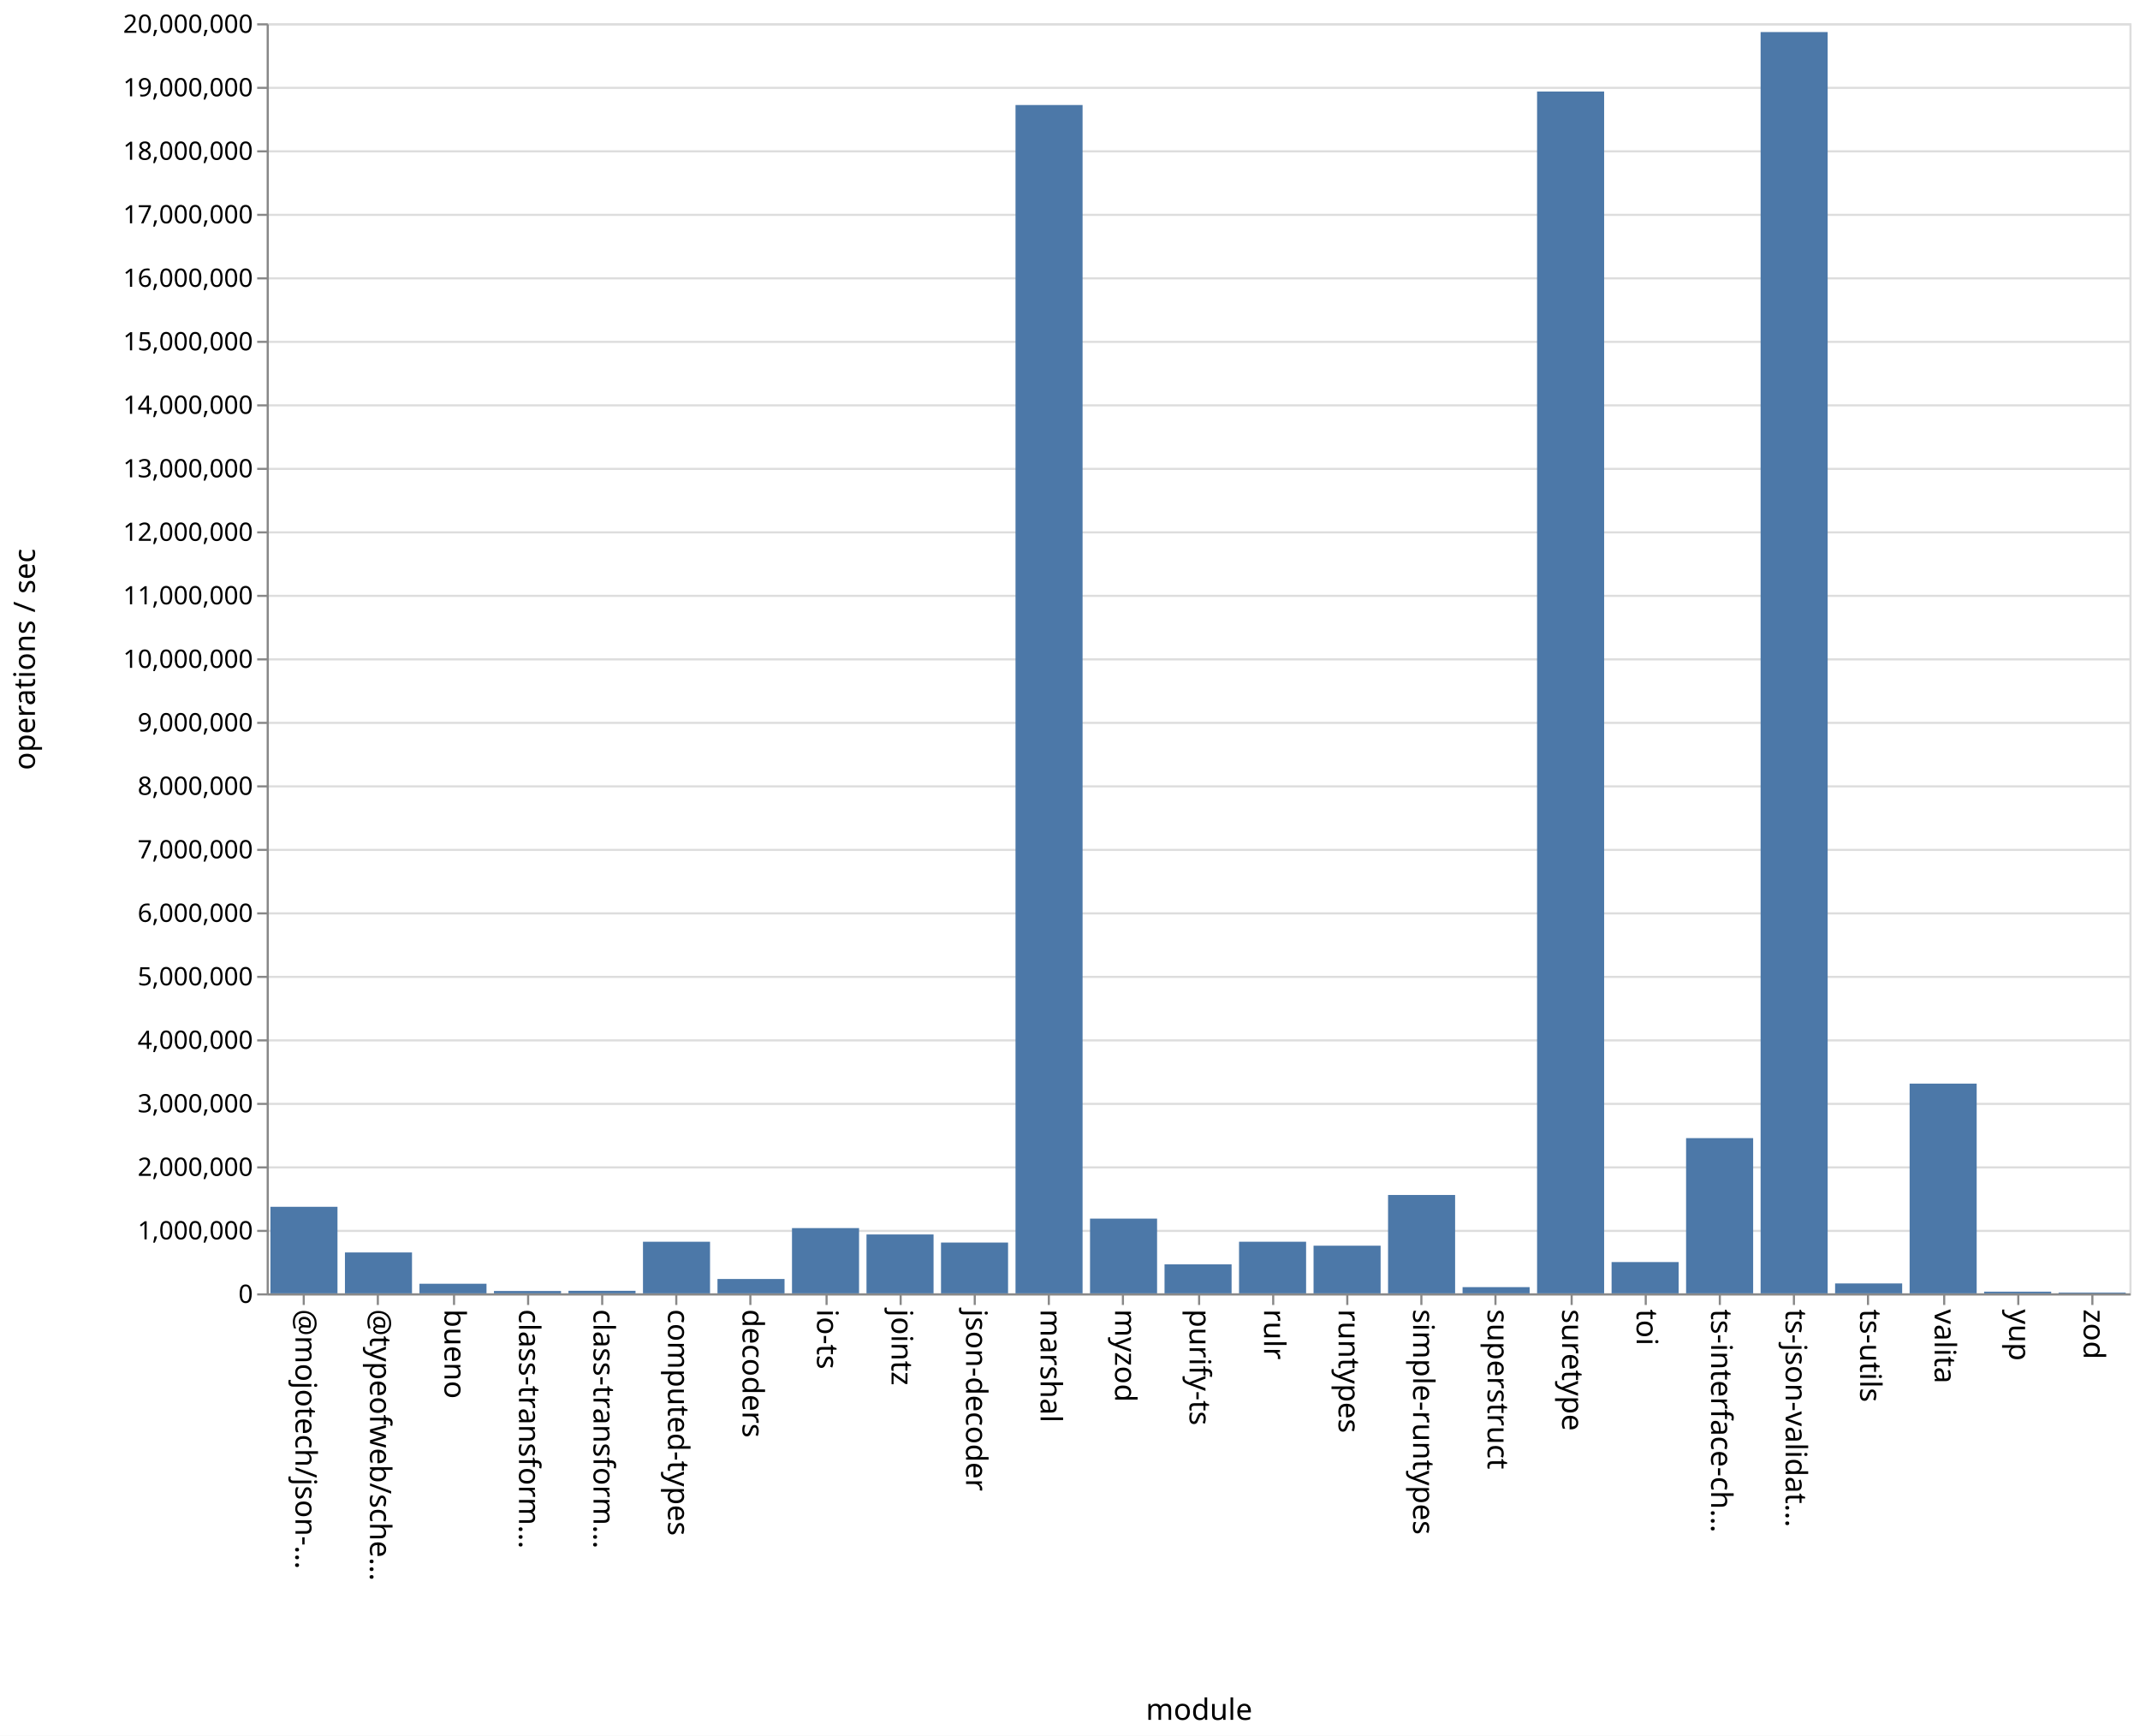
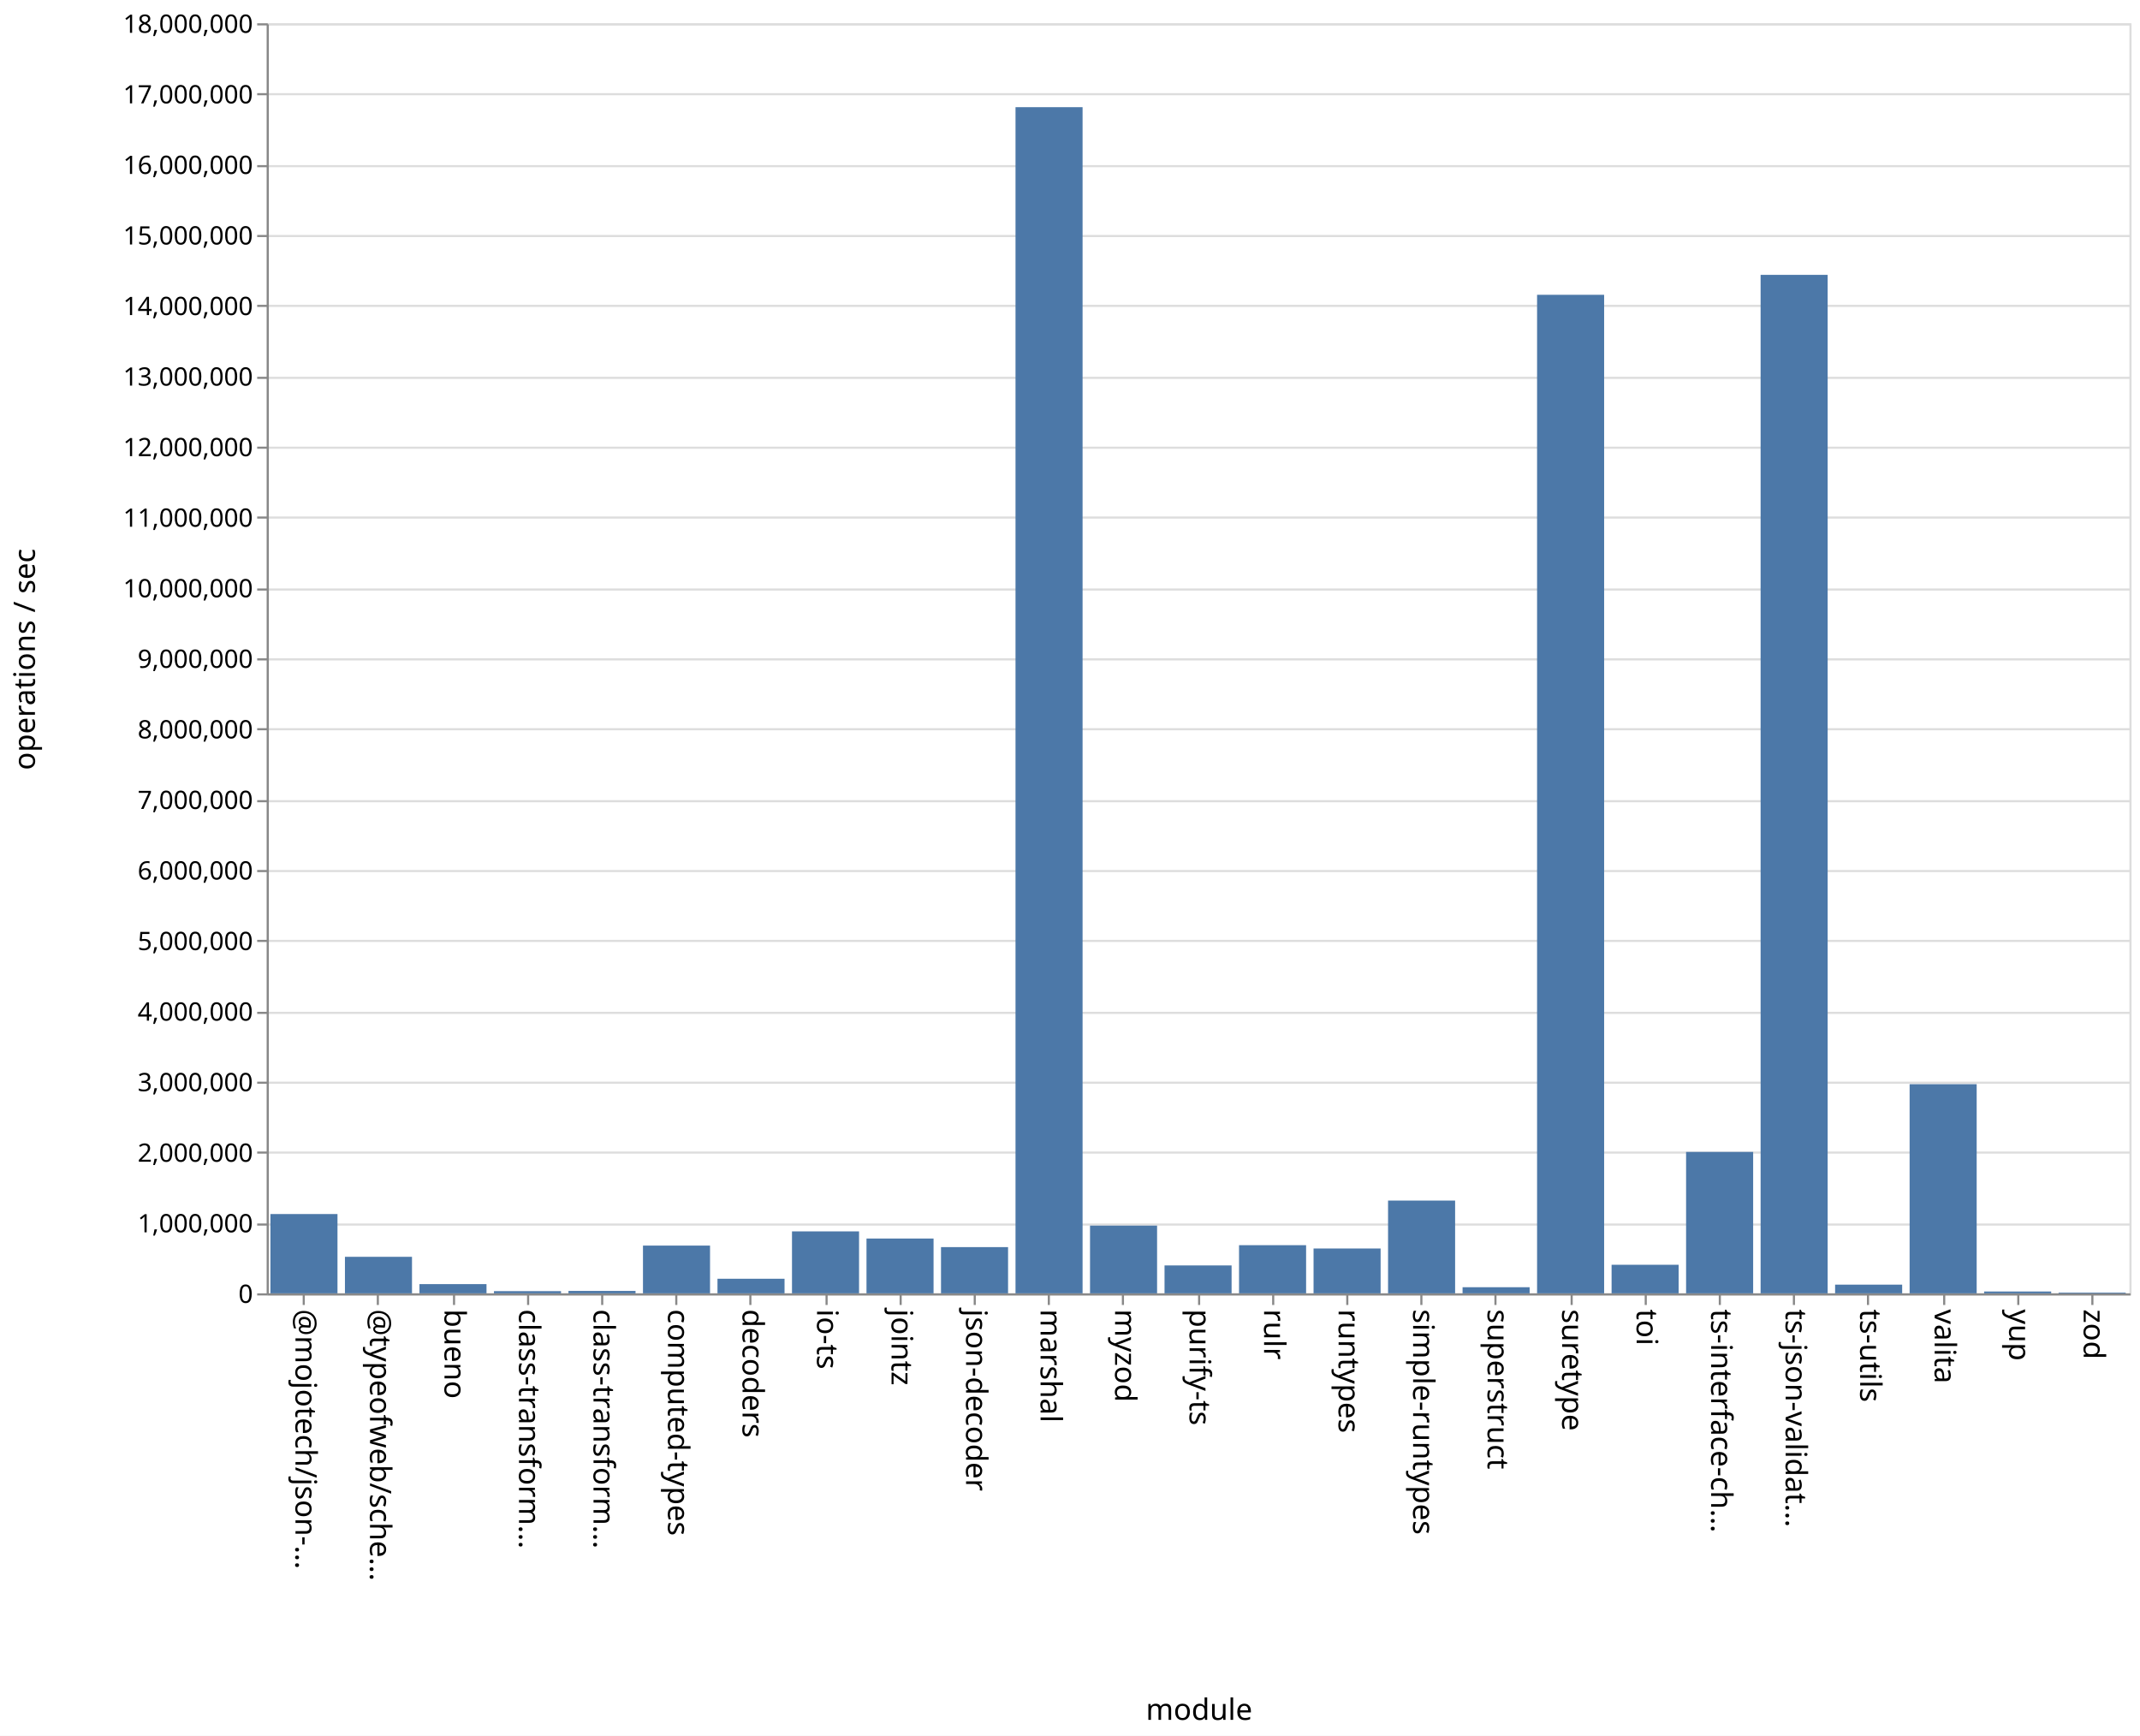
<svg xmlns="http://www.w3.org/2000/svg" class="marks" width="1011" height="820">
  <path fill="#fff" d="M0 0h1011v820H0z" />
  <g class="mark-group role-frame root" aria-roledescription="group mark container" fill="none" stroke-miterlimit="10">
    <path class="background" aria-hidden="true" d="M126.5 11.5h880v600h-880z" stroke="#ddd" />
-     <g class="mark-group role-axis" aria-roledescription="axis" aria-label="Y-axis for a linear scale with values from 0 to 20,000,000">
+     <g class="mark-group role-axis" aria-roledescription="axis" aria-label="Y-axis for a linear scale with values from 0 to 18,000,000">
      <path class="background" aria-hidden="true" d="M126.5 11.5z" pointer-events="none" />
      <g class="mark-rule role-axis-grid" pointer-events="none" stroke="#ddd">
-         <path d="M126.5 611.5h880M126.5 581.5h880M126.5 551.5h880M126.5 521.5h880M126.5 491.5h880M126.5 461.5h880M126.5 431.5h880M126.5 401.5h880M126.5 371.5h880M126.5 341.5h880M126.5 311.5h880M126.5 281.5h880M126.5 251.5h880M126.5 221.5h880M126.5 191.5h880M126.5 161.5h880M126.5 131.5h880M126.5 101.5h880M126.5 71.5h880M126.5 41.5h880M126.5 11.5h880" />
+         <path d="M126.5 611.5h880M126.5 578.5h880M126.5 544.5h880M126.5 511.5h880M126.5 478.5h880M126.5 444.5h880M126.5 411.5h880M126.5 378.5h880M126.5 344.5h880M126.5 311.5h880M126.5 278.5h880M126.5 244.5h880M126.5 211.5h880M126.5 178.5h880M126.5 144.5h880M126.5 111.5h880M126.5 78.5h880M126.5 44.5h880M126.5 11.5h880" />
      </g>
    </g>
    <g class="mark-group role-axis" aria-roledescription="axis" aria-label="X-axis titled 'module' for a discrete scale with 25 values: @mojotech/json-type-validation, @typeofweb/schema, bueno, class-transformer-validator-async, class-transformer-validator-sync, ending with zod">
      <path class="background" aria-hidden="true" d="M126.5 611.5z" pointer-events="none" />
      <g class="mark-rule role-axis-tick" pointer-events="none" stroke="#888">
        <path d="M143.5 611.5v5M178.5 611.5v5M214.5 611.5v5M249.5 611.5v5M284.5 611.5v5M319.5 611.5v5M354.5 611.5v5M390.5 611.5v5M425.5 611.5v5M460.5 611.5v5M495.5 611.5v5M530.5 611.5v5M566.5 611.5v5M601.5 611.5v5M636.5 611.5v5M671.5 611.5v5M706.5 611.5v5M742.5 611.5v5M777.5 611.5v5M812.5 611.5v5M847.5 611.5v5M882.5 611.5v5M918.5 611.5v5M953.5 611.5v5M988.5 611.5v5" />
      </g>
      <g class="mark-text role-axis-label" pointer-events="none" font-family="sans-serif" font-size="14" fill="#000">
        <text transform="rotate(90 -239.45 379.05)">@mojotech/json-…</text>
        <text transform="rotate(90 -221.85 396.65)">@typeofweb/sche…</text>
        <text transform="rotate(90 -204.25 414.25)">bueno</text>
        <text transform="rotate(90 -186.65 431.85)">class-transform…</text>
        <text transform="rotate(90 -169.05 449.45)">class-transform…</text>
        <text transform="rotate(90 -151.45 467.05)">computed-types</text>
        <text transform="rotate(90 -133.85 484.65)">decoders</text>
        <text transform="rotate(90 -116.25 502.25)">io-ts</text>
        <text transform="rotate(90 -98.65 519.85)">jointz</text>
        <text transform="rotate(90 -81.05 537.45)">json-decoder</text>
        <text transform="rotate(90 -63.45 555.05)">marshal</text>
        <text transform="rotate(90 -45.85 572.65)">myzod</text>
        <text transform="rotate(90 -28.25 590.25)">purify-ts</text>
        <text transform="rotate(90 -10.65 607.85)">rulr</text>
        <text transform="rotate(90 6.95 625.45)">runtypes</text>
        <text transform="rotate(90 24.55 643.05)">simple-runtypes</text>
        <text transform="rotate(90 42.15 660.65)">superstruct</text>
        <text transform="rotate(90 59.75 678.25)">suretype</text>
        <text transform="rotate(90 77.35 695.85)">toi</text>
        <text transform="rotate(90 94.95 713.45)">ts-interface-ch…</text>
        <text transform="rotate(90 112.55 731.05)">ts-json-validat…</text>
        <text transform="rotate(90 130.15 748.65)">ts-utils</text>
        <text transform="rotate(90 147.75 766.25)">valita</text>
        <text transform="rotate(90 165.35 783.85)">yup</text>
        <text transform="rotate(90 182.95 801.45)">zod</text>
      </g>
      <path stroke="#888" d="M126.5 611.5h880" class="mark-rule role-axis-domain" pointer-events="none" />
      <text text-anchor="middle" transform="translate(566.5 812.5)" font-family="sans-serif" font-size="14" fill="#000" class="mark-text role-axis-title" pointer-events="none">module</text>
    </g>
-     <g class="mark-group role-axis" aria-roledescription="axis" aria-label="Y-axis titled 'operations / sec' for a linear scale with values from 0 to 20,000,000">
+     <g class="mark-group role-axis" aria-roledescription="axis" aria-label="Y-axis titled 'operations / sec' for a linear scale with values from 0 to 18,000,000">
      <path class="background" aria-hidden="true" d="M126.5 11.5z" pointer-events="none" />
      <g class="mark-rule role-axis-tick" pointer-events="none" stroke="#888">
-         <path d="M126.5 611.5h-5M126.5 581.5h-5M126.5 551.5h-5M126.5 521.5h-5M126.5 491.5h-5M126.5 461.5h-5M126.5 431.5h-5M126.5 401.5h-5M126.5 371.5h-5M126.5 341.5h-5M126.5 311.5h-5M126.5 281.5h-5M126.5 251.5h-5M126.5 221.5h-5M126.5 191.5h-5M126.5 161.5h-5M126.5 131.5h-5M126.5 101.5h-5M126.5 71.5h-5M126.5 41.5h-5M126.5 11.5h-5" />
+         <path d="M126.5 611.5h-5M126.5 578.5h-5M126.5 544.5h-5M126.5 511.5h-5M126.5 478.5h-5M126.5 444.5h-5M126.5 411.5h-5M126.5 378.5h-5M126.5 344.5h-5M126.5 311.5h-5M126.5 278.5h-5M126.5 244.5h-5M126.5 211.5h-5M126.5 178.5h-5M126.5 144.5h-5M126.5 111.5h-5M126.5 78.5h-5M126.5 44.5h-5M126.5 11.5h-5" />
      </g>
      <g class="mark-text role-axis-label" pointer-events="none" text-anchor="end" font-family="sans-serif" font-size="12" fill="#000">
        <text transform="translate(119.5 615.5)">0</text>
-         <text transform="translate(119.5 585.5)">1,000,000</text>
-         <text transform="translate(119.5 555.5)">2,000,000</text>
-         <text transform="translate(119.5 525.5)">3,000,000</text>
-         <text transform="translate(119.5 495.5)">4,000,000</text>
-         <text transform="translate(119.5 465.5)">5,000,000</text>
-         <text transform="translate(119.5 435.5)">6,000,000</text>
-         <text transform="translate(119.5 405.5)">7,000,000</text>
-         <text transform="translate(119.5 375.5)">8,000,000</text>
-         <text transform="translate(119.5 345.5)">9,000,000</text>
-         <text transform="translate(119.5 315.5)">10,000,000</text>
-         <text transform="translate(119.5 285.5)">11,000,000</text>
-         <text transform="translate(119.5 255.5)">12,000,000</text>
-         <text transform="translate(119.5 225.5)">13,000,000</text>
-         <text transform="translate(119.5 195.5)">14,000,000</text>
-         <text transform="translate(119.5 165.5)">15,000,000</text>
-         <text transform="translate(119.5 135.5)">16,000,000</text>
-         <text transform="translate(119.5 105.5)">17,000,000</text>
-         <text transform="translate(119.5 75.5)">18,000,000</text>
-         <text transform="translate(119.5 45.5)">19,000,000</text>
-         <text transform="translate(119.5 15.5)">20,000,000</text>
+         <text transform="translate(119.5 582.167)">1,000,000</text>
+         <text transform="translate(119.5 548.833)">2,000,000</text>
+         <text transform="translate(119.5 515.5)">3,000,000</text>
+         <text transform="translate(119.5 482.167)">4,000,000</text>
+         <text transform="translate(119.5 448.833)">5,000,000</text>
+         <text transform="translate(119.5 415.5)">6,000,000</text>
+         <text transform="translate(119.5 382.167)">7,000,000</text>
+         <text transform="translate(119.5 348.833)">8,000,000</text>
+         <text transform="translate(119.5 315.5)">9,000,000</text>
+         <text transform="translate(119.5 282.167)">10,000,000</text>
+         <text transform="translate(119.5 248.833)">11,000,000</text>
+         <text transform="translate(119.5 215.5)">12,000,000</text>
+         <text transform="translate(119.5 182.167)">13,000,000</text>
+         <text transform="translate(119.5 148.833)">14,000,000</text>
+         <text transform="translate(119.5 115.5)">15,000,000</text>
+         <text transform="translate(119.5 82.167)">16,000,000</text>
+         <text transform="translate(119.5 48.833)">17,000,000</text>
+         <text transform="translate(119.5 15.5)">18,000,000</text>
      </g>
      <path stroke="#888" d="M126.5 611.5v-600" class="mark-rule role-axis-domain" pointer-events="none" />
      <text text-anchor="middle" transform="rotate(-90 164 147.5)" font-family="sans-serif" font-size="14" fill="#000" class="mark-text role-axis-title" pointer-events="none">operations / sec</text>
    </g>
    <g class="mark-rect role-mark marks" aria-roledescription="rect mark container" fill="#4c78a8">
-       <path d="M198.16 606.468h31.68V611h-31.68zM233.36 609.886h31.68V611h-31.68zM268.56 609.797h31.68V611h-31.68zM303.76 586.626h31.68V611h-31.68zM338.96 604.219h31.68V611h-31.68zM374.16 580.177h31.68V611h-31.68zM409.36 583.183h31.68V611h-31.68zM444.56 587.007h31.68V611h-31.68zM479.76 49.615h31.68V611h-31.68zM127.76 570.116h31.68V611h-31.68zM514.96 575.696h31.68V611h-31.68zM550.16 597.31h31.68V611h-31.68zM585.36 586.622h31.68V611h-31.68zM620.56 588.491h31.68V611h-31.68zM655.76 564.531h31.68V611h-31.68zM690.96 608.067h31.68V611h-31.68zM726.16 43.232h31.68V611h-31.68zM761.36 596.228h31.68V611h-31.68zM796.56 537.675h31.68V611h-31.68zM831.76 15.147h31.68V611h-31.68zM866.96 606.323h31.68V611h-31.68zM162.96 591.684h31.68V611h-31.68zM902.16 511.922h31.68V611h-31.68zM937.36 610.21h31.68v.79h-31.68zM972.56 610.626h31.68V611h-31.68z" />
+       <path d="M198.16 606.643h31.68V611h-31.68zM233.36 609.967h31.68V611h-31.68zM268.56 609.86h31.68V611h-31.68zM303.76 588.443h31.68V611h-31.68zM338.96 604.106h31.68V611h-31.68zM374.16 581.733h31.68V611h-31.68zM409.36 585.107h31.68V611h-31.68zM444.56 589.161h31.68V611h-31.68zM479.76 50.63h31.68V611h-31.68zM127.76 573.54h31.68V611h-31.68zM514.96 578.996h31.68V611h-31.68zM550.16 597.817h31.68V611h-31.68zM585.36 588.251h31.68V611h-31.68zM620.56 589.814h31.68V611h-31.68zM655.76 567.175h31.68V611h-31.68zM690.96 608.11h31.68V611h-31.68zM726.16 139.269h31.68V611h-31.68zM761.36 597.505h31.68V611h-31.68zM796.56 544.2h31.68V611h-31.68zM831.76 129.848h31.68V611h-31.68zM866.96 606.892h31.68V611h-31.68zM162.96 593.745h31.68V611h-31.68zM902.16 512.193h31.68V611h-31.68zM937.36 610.133h31.68V611h-31.68zM972.56 610.653h31.68V611h-31.68z" />
    </g>
  </g>
</svg>
